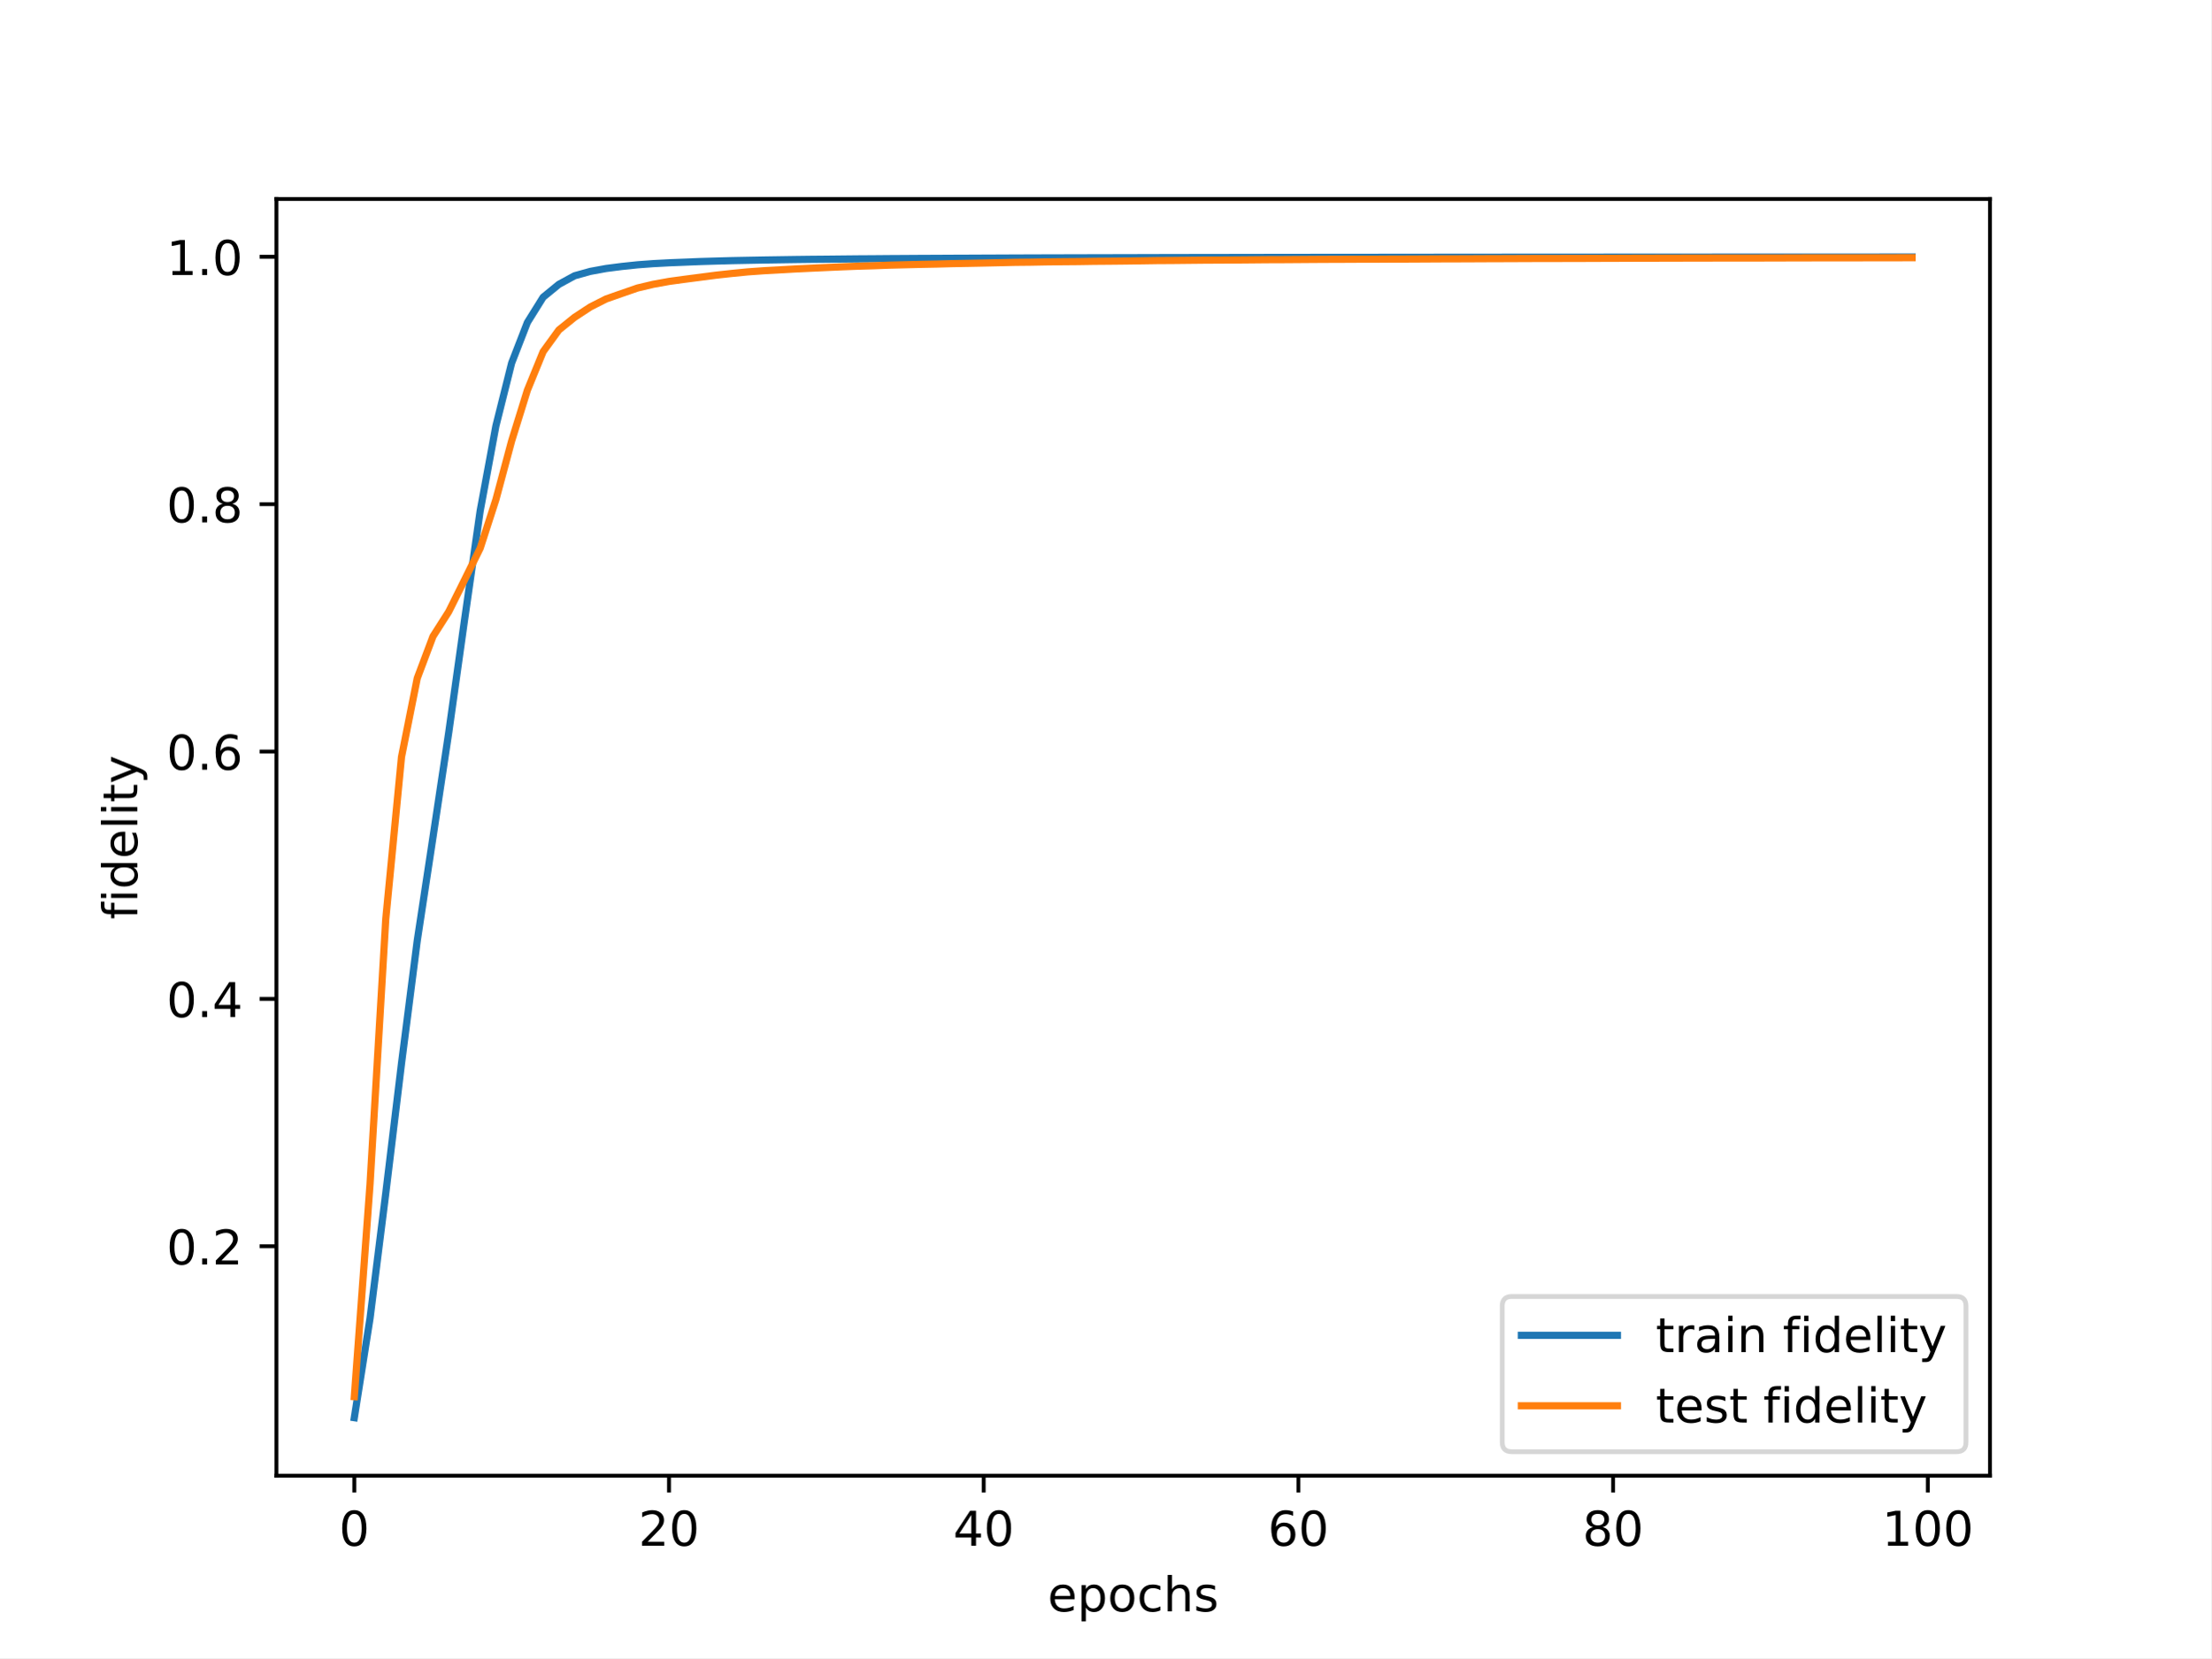
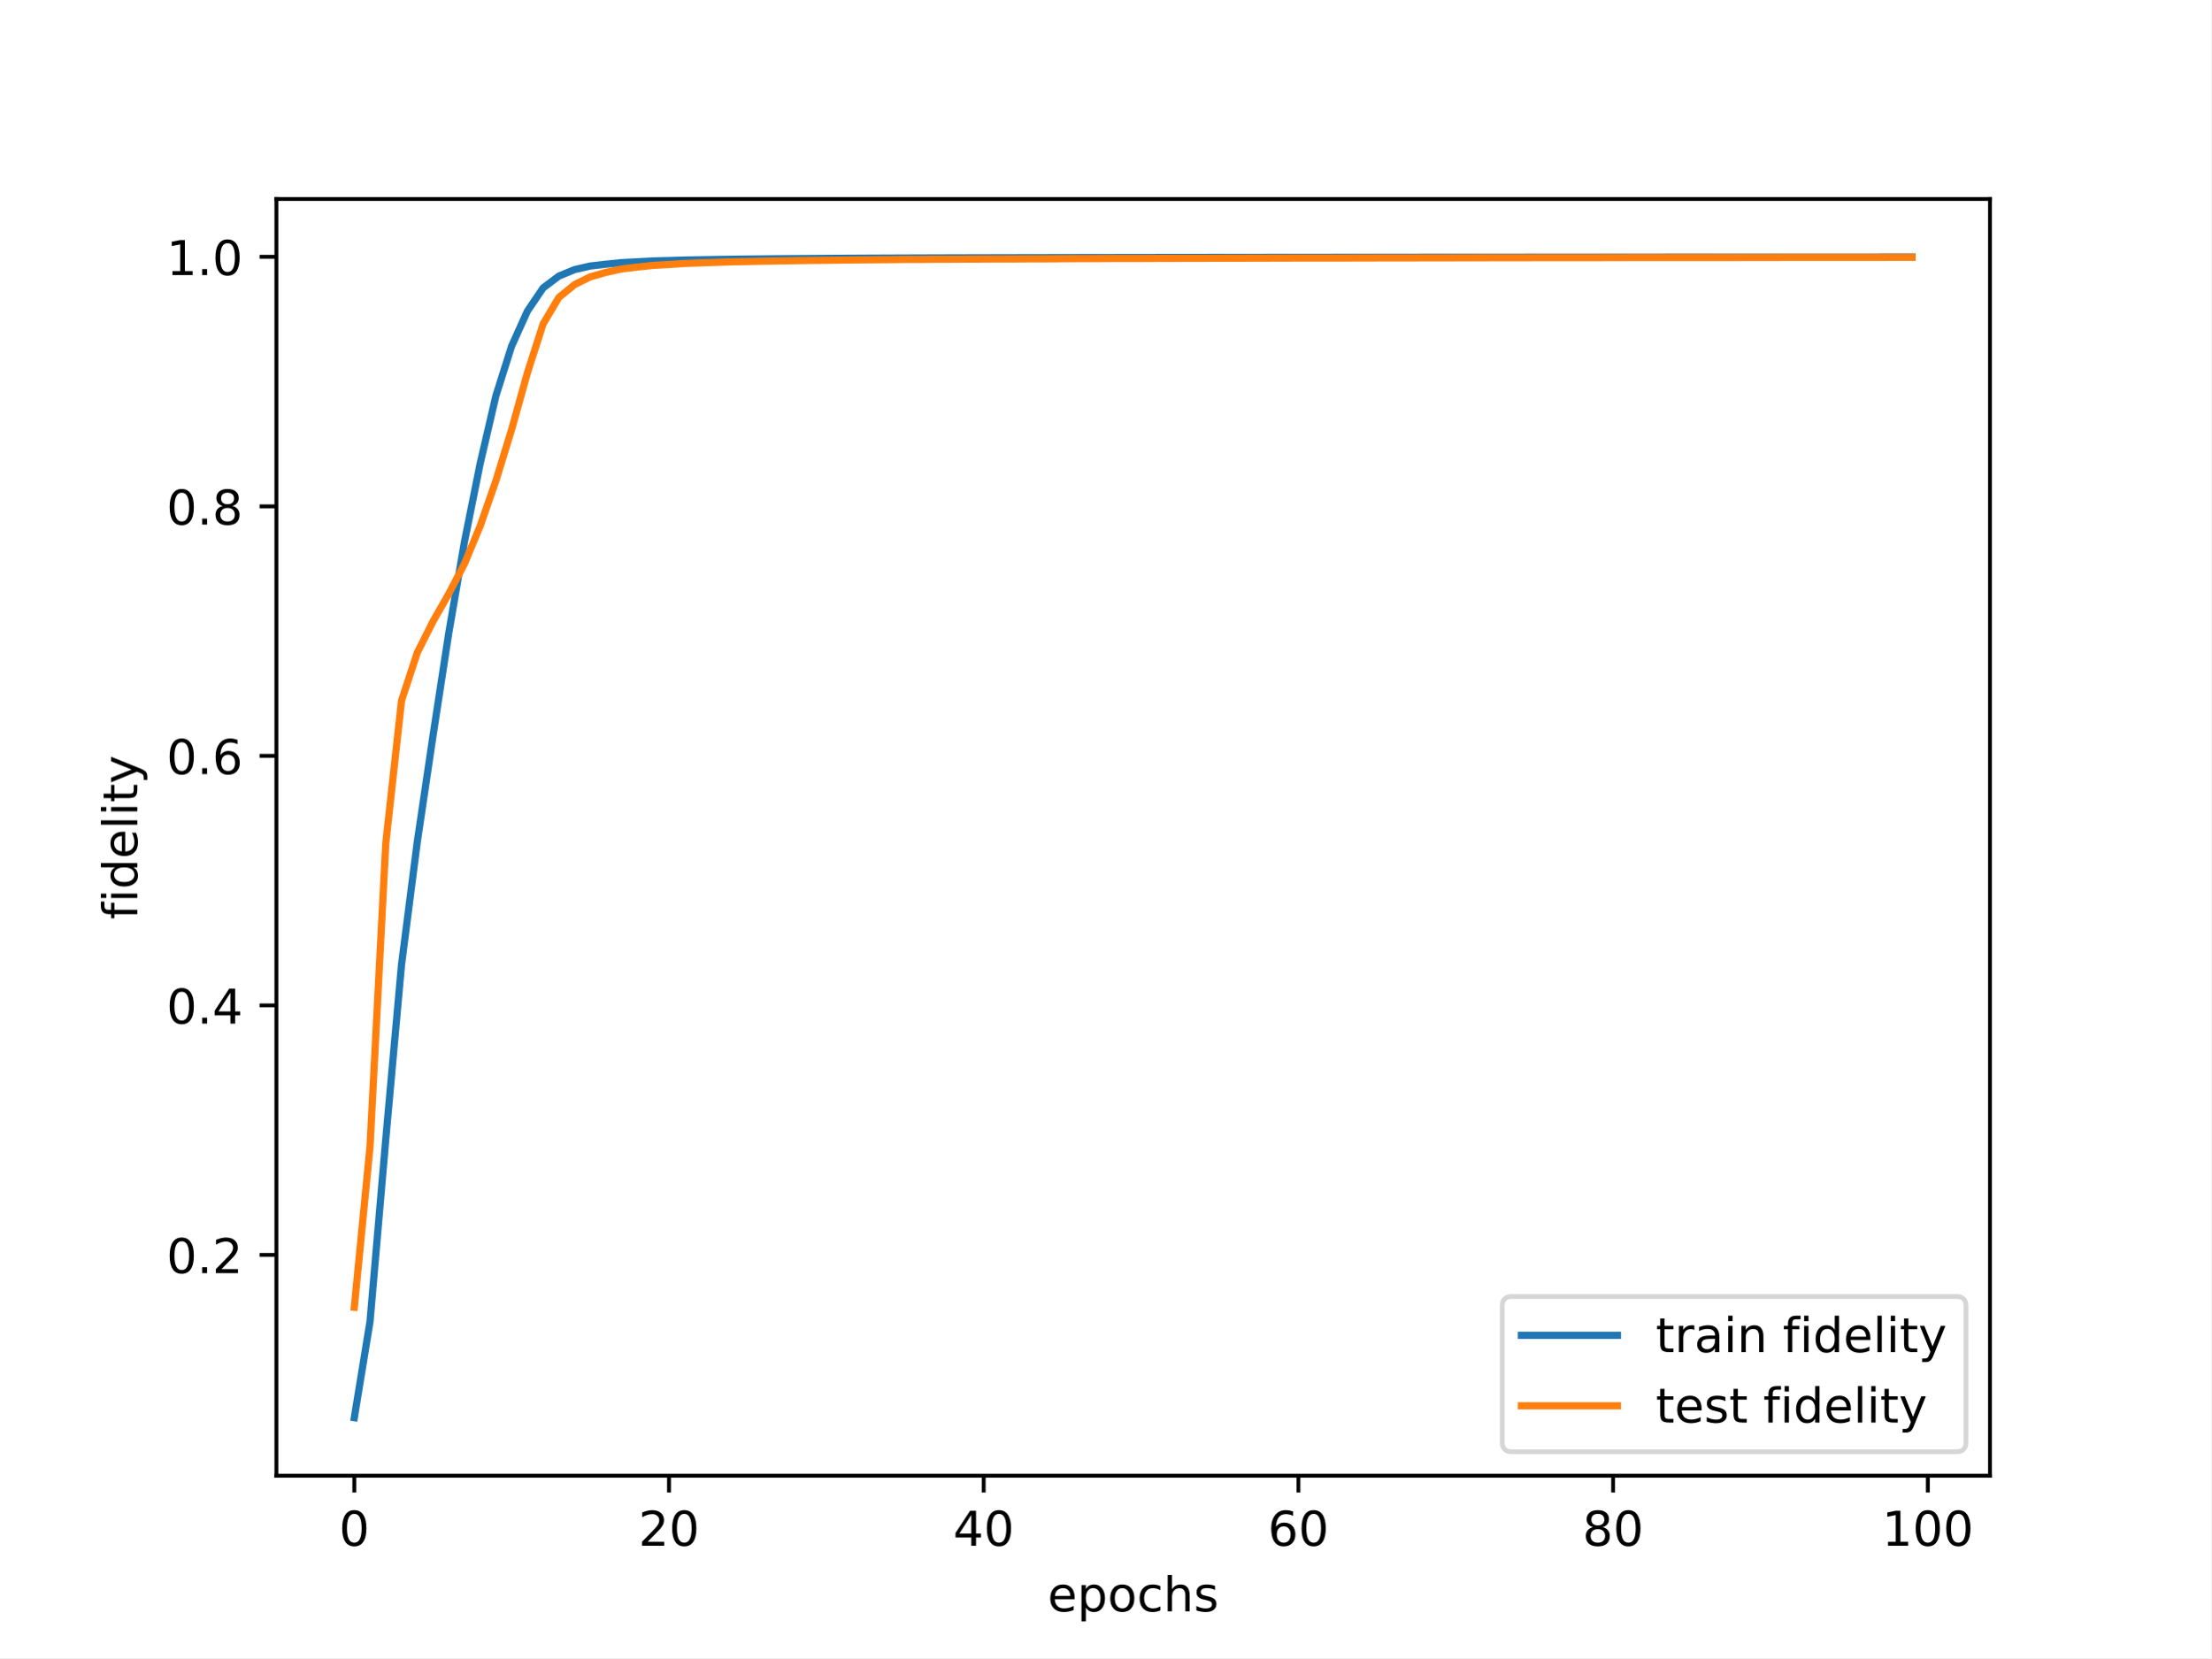
<svg xmlns="http://www.w3.org/2000/svg" xmlns:xlink="http://www.w3.org/1999/xlink" width="460.8pt" height="345.6pt" viewBox="0 0 460.8 345.6" version="1.1">
  <defs>
    <style type="text/css">*{stroke-linejoin: round; stroke-linecap: butt}</style>
  </defs>
  <g id="figure_1">
    <g id="patch_1">
      <path d="M 0 345.6  L 460.8 345.6  L 460.8 0  L 0 0  z " style="fill: #ffffff" />
    </g>
    <g id="axes_1">
      <g id="patch_2">
        <path d="M 57.6 307.584  L 414.72 307.584  L 414.72 41.472  L 57.6 41.472  z " style="fill: #ffffff" />
      </g>
      <g id="matplotlib.axis_1">
        <g id="xtick_1">
          <g id="line2d_1">
            <defs>
-               <path id="m992cb5f73b" d="M 0 0  L 0 3.5  " style="stroke: #000000; stroke-width: 0.8" />
-             </defs>
-             <g>
-               <use xlink:href="#m992cb5f73b" x="73.833" y="307.584" style="stroke: #000000; stroke-width: 0.8" />
+               <path id="m1b662df492" d="M 0 0  L 0 3.5  " style="stroke: #000000; stroke-width: 0.8" />
+             </defs>
+             <g>
+               <use xlink:href="#m1b662df492" x="73.833" y="307.584" style="stroke: #000000; stroke-width: 0.8" />
            </g>
          </g>
          <g id="text_1">
            <g transform="translate(70.65148 322.1824) scale(0.1 -0.1)">
              <defs>
                <path id="DejaVuSans-30" d="M 2034 4250  Q 1547 4250 1301 3770  Q 1056 3291 1056 2328  Q 1056 1369 1301 889  Q 1547 409 2034 409  Q 2525 409 2770 889  Q 3016 1369 3016 2328  Q 3016 3291 2770 3770  Q 2525 4250 2034 4250  z M 2034 4750  Q 2819 4750 3233 4129  Q 3647 3509 3647 2328  Q 3647 1150 3233 529  Q 2819 -91 2034 -91  Q 1250 -91 836 529  Q 422 1150 422 2328  Q 422 3509 836 4129  Q 1250 4750 2034 4750  z " transform="scale(0.015625)" />
              </defs>
              <use xlink:href="#DejaVuSans-30" />
            </g>
          </g>
        </g>
        <g id="xtick_2">
          <g id="line2d_2">
            <g>
-               <use xlink:href="#m992cb5f73b" x="139.42" y="307.584" style="stroke: #000000; stroke-width: 0.8" />
+               <use xlink:href="#m1b662df492" x="139.42" y="307.584" style="stroke: #000000; stroke-width: 0.8" />
            </g>
          </g>
          <g id="text_2">
            <g transform="translate(133.057 322.1824) scale(0.1 -0.1)">
              <defs>
                <path id="DejaVuSans-32" d="M 1228 531  L 3431 531  L 3431 0  L 469 0  L 469 531  Q 828 903 1448 1529  Q 2069 2156 2228 2338  Q 2531 2678 2651 2914  Q 2772 3150 2772 3378  Q 2772 3750 2511 3984  Q 2250 4219 1831 4219  Q 1534 4219 1204 4116  Q 875 4013 500 3803  L 500 4441  Q 881 4594 1212 4672  Q 1544 4750 1819 4750  Q 2544 4750 2975 4387  Q 3406 4025 3406 3419  Q 3406 3131 3298 2873  Q 3191 2616 2906 2266  Q 2828 2175 2409 1742  Q 1991 1309 1228 531  z " transform="scale(0.015625)" />
              </defs>
              <use xlink:href="#DejaVuSans-32" />
              <use xlink:href="#DejaVuSans-30" x="63.623" />
            </g>
          </g>
        </g>
        <g id="xtick_3">
          <g id="line2d_3">
            <g>
-               <use xlink:href="#m992cb5f73b" x="205.006" y="307.584" style="stroke: #000000; stroke-width: 0.8" />
+               <use xlink:href="#m1b662df492" x="205.006" y="307.584" style="stroke: #000000; stroke-width: 0.8" />
            </g>
          </g>
          <g id="text_3">
            <g transform="translate(198.6438 322.1824) scale(0.1 -0.1)">
              <defs>
                <path id="DejaVuSans-34" d="M 2419 4116  L 825 1625  L 2419 1625  L 2419 4116  z M 2253 4666  L 3047 4666  L 3047 1625  L 3713 1625  L 3713 1100  L 3047 1100  L 3047 0  L 2419 0  L 2419 1100  L 313 1100  L 313 1709  L 2253 4666  z " transform="scale(0.015625)" />
              </defs>
              <use xlink:href="#DejaVuSans-34" />
              <use xlink:href="#DejaVuSans-30" x="63.623" />
            </g>
          </g>
        </g>
        <g id="xtick_4">
          <g id="line2d_4">
            <g>
-               <use xlink:href="#m992cb5f73b" x="270.593" y="307.584" style="stroke: #000000; stroke-width: 0.8" />
+               <use xlink:href="#m1b662df492" x="270.593" y="307.584" style="stroke: #000000; stroke-width: 0.8" />
            </g>
          </g>
          <g id="text_4">
            <g transform="translate(264.2306 322.1824) scale(0.1 -0.1)">
              <defs>
                <path id="DejaVuSans-36" d="M 2113 2584  Q 1688 2584 1439 2293  Q 1191 2003 1191 1497  Q 1191 994 1439 701  Q 1688 409 2113 409  Q 2538 409 2786 701  Q 3034 994 3034 1497  Q 3034 2003 2786 2293  Q 2538 2584 2113 2584  z M 3366 4563  L 3366 3988  Q 3128 4100 2886 4159  Q 2644 4219 2406 4219  Q 1781 4219 1451 3797  Q 1122 3375 1075 2522  Q 1259 2794 1537 2939  Q 1816 3084 2150 3084  Q 2853 3084 3261 2657  Q 3669 2231 3669 1497  Q 3669 778 3244 343  Q 2819 -91 2113 -91  Q 1303 -91 875 529  Q 447 1150 447 2328  Q 447 3434 972 4092  Q 1497 4750 2381 4750  Q 2619 4750 2861 4703  Q 3103 4656 3366 4563  z " transform="scale(0.015625)" />
              </defs>
              <use xlink:href="#DejaVuSans-36" />
              <use xlink:href="#DejaVuSans-30" x="63.623" />
            </g>
          </g>
        </g>
        <g id="xtick_5">
          <g id="line2d_5">
            <g>
-               <use xlink:href="#m992cb5f73b" x="336.18" y="307.584" style="stroke: #000000; stroke-width: 0.8" />
+               <use xlink:href="#m1b662df492" x="336.18" y="307.584" style="stroke: #000000; stroke-width: 0.8" />
            </g>
          </g>
          <g id="text_5">
            <g transform="translate(329.8173 322.1824) scale(0.1 -0.1)">
              <defs>
                <path id="DejaVuSans-38" d="M 2034 2216  Q 1584 2216 1326 1975  Q 1069 1734 1069 1313  Q 1069 891 1326 650  Q 1584 409 2034 409  Q 2484 409 2743 651  Q 3003 894 3003 1313  Q 3003 1734 2745 1975  Q 2488 2216 2034 2216  z M 1403 2484  Q 997 2584 770 2862  Q 544 3141 544 3541  Q 544 4100 942 4425  Q 1341 4750 2034 4750  Q 2731 4750 3128 4425  Q 3525 4100 3525 3541  Q 3525 3141 3298 2862  Q 3072 2584 2669 2484  Q 3125 2378 3379 2068  Q 3634 1759 3634 1313  Q 3634 634 3220 271  Q 2806 -91 2034 -91  Q 1263 -91 848 271  Q 434 634 434 1313  Q 434 1759 690 2068  Q 947 2378 1403 2484  z M 1172 3481  Q 1172 3119 1398 2916  Q 1625 2713 2034 2713  Q 2441 2713 2670 2916  Q 2900 3119 2900 3481  Q 2900 3844 2670 4047  Q 2441 4250 2034 4250  Q 1625 4250 1398 4047  Q 1172 3844 1172 3481  z " transform="scale(0.015625)" />
              </defs>
              <use xlink:href="#DejaVuSans-38" />
              <use xlink:href="#DejaVuSans-30" x="63.623" />
            </g>
          </g>
        </g>
        <g id="xtick_6">
          <g id="line2d_6">
            <g>
-               <use xlink:href="#m992cb5f73b" x="401.767" y="307.584" style="stroke: #000000; stroke-width: 0.8" />
+               <use xlink:href="#m1b662df492" x="401.767" y="307.584" style="stroke: #000000; stroke-width: 0.8" />
            </g>
          </g>
          <g id="text_6">
            <g transform="translate(392.2229 322.1824) scale(0.1 -0.1)">
              <defs>
                <path id="DejaVuSans-31" d="M 794 531  L 1825 531  L 1825 4091  L 703 3866  L 703 4441  L 1819 4666  L 2450 4666  L 2450 531  L 3481 531  L 3481 0  L 794 0  L 794 531  z " transform="scale(0.015625)" />
              </defs>
              <use xlink:href="#DejaVuSans-31" />
              <use xlink:href="#DejaVuSans-30" x="63.623" />
              <use xlink:href="#DejaVuSans-30" x="127.246" />
            </g>
          </g>
        </g>
        <g id="text_7">
          <g transform="translate(218.3272 335.8606) scale(0.1 -0.1)">
            <defs>
              <path id="DejaVuSans-65" d="M 3597 1894  L 3597 1613  L 953 1613  Q 991 1019 1311 708  Q 1631 397 2203 397  Q 2534 397 2845 478  Q 3156 559 3463 722  L 3463 178  Q 3153 47 2828 -22  Q 2503 -91 2169 -91  Q 1331 -91 842 396  Q 353 884 353 1716  Q 353 2575 817 3079  Q 1281 3584 2069 3584  Q 2775 3584 3186 3129  Q 3597 2675 3597 1894  z M 3022 2063  Q 3016 2534 2758 2815  Q 2500 3097 2075 3097  Q 1594 3097 1305 2825  Q 1016 2553 972 2059  L 3022 2063  z " transform="scale(0.015625)" />
              <path id="DejaVuSans-70" d="M 1159 525  L 1159 -1331  L 581 -1331  L 581 3500  L 1159 3500  L 1159 2969  Q 1341 3281 1617 3432  Q 1894 3584 2278 3584  Q 2916 3584 3314 3078  Q 3713 2572 3713 1747  Q 3713 922 3314 415  Q 2916 -91 2278 -91  Q 1894 -91 1617 61  Q 1341 213 1159 525  z M 3116 1747  Q 3116 2381 2855 2742  Q 2594 3103 2138 3103  Q 1681 3103 1420 2742  Q 1159 2381 1159 1747  Q 1159 1113 1420 752  Q 1681 391 2138 391  Q 2594 391 2855 752  Q 3116 1113 3116 1747  z " transform="scale(0.015625)" />
              <path id="DejaVuSans-6f" d="M 1959 3097  Q 1497 3097 1228 2736  Q 959 2375 959 1747  Q 959 1119 1226 758  Q 1494 397 1959 397  Q 2419 397 2687 759  Q 2956 1122 2956 1747  Q 2956 2369 2687 2733  Q 2419 3097 1959 3097  z M 1959 3584  Q 2709 3584 3137 3096  Q 3566 2609 3566 1747  Q 3566 888 3137 398  Q 2709 -91 1959 -91  Q 1206 -91 779 398  Q 353 888 353 1747  Q 353 2609 779 3096  Q 1206 3584 1959 3584  z " transform="scale(0.015625)" />
              <path id="DejaVuSans-63" d="M 3122 3366  L 3122 2828  Q 2878 2963 2633 3030  Q 2388 3097 2138 3097  Q 1578 3097 1268 2742  Q 959 2388 959 1747  Q 959 1106 1268 751  Q 1578 397 2138 397  Q 2388 397 2633 464  Q 2878 531 3122 666  L 3122 134  Q 2881 22 2623 -34  Q 2366 -91 2075 -91  Q 1284 -91 818 406  Q 353 903 353 1747  Q 353 2603 823 3093  Q 1294 3584 2113 3584  Q 2378 3584 2631 3529  Q 2884 3475 3122 3366  z " transform="scale(0.015625)" />
              <path id="DejaVuSans-68" d="M 3513 2113  L 3513 0  L 2938 0  L 2938 2094  Q 2938 2591 2744 2837  Q 2550 3084 2163 3084  Q 1697 3084 1428 2787  Q 1159 2491 1159 1978  L 1159 0  L 581 0  L 581 4863  L 1159 4863  L 1159 2956  Q 1366 3272 1645 3428  Q 1925 3584 2291 3584  Q 2894 3584 3203 3211  Q 3513 2838 3513 2113  z " transform="scale(0.015625)" />
              <path id="DejaVuSans-73" d="M 2834 3397  L 2834 2853  Q 2591 2978 2328 3040  Q 2066 3103 1784 3103  Q 1356 3103 1142 2972  Q 928 2841 928 2578  Q 928 2378 1081 2264  Q 1234 2150 1697 2047  L 1894 2003  Q 2506 1872 2764 1633  Q 3022 1394 3022 966  Q 3022 478 2636 193  Q 2250 -91 1575 -91  Q 1294 -91 989 -36  Q 684 19 347 128  L 347 722  Q 666 556 975 473  Q 1284 391 1588 391  Q 1994 391 2212 530  Q 2431 669 2431 922  Q 2431 1156 2273 1281  Q 2116 1406 1581 1522  L 1381 1569  Q 847 1681 609 1914  Q 372 2147 372 2553  Q 372 3047 722 3315  Q 1072 3584 1716 3584  Q 2034 3584 2315 3537  Q 2597 3491 2834 3397  z " transform="scale(0.015625)" />
            </defs>
            <use xlink:href="#DejaVuSans-65" />
            <use xlink:href="#DejaVuSans-70" x="61.523" />
            <use xlink:href="#DejaVuSans-6f" x="125" />
            <use xlink:href="#DejaVuSans-63" x="186.182" />
            <use xlink:href="#DejaVuSans-68" x="241.162" />
            <use xlink:href="#DejaVuSans-73" x="304.541" />
          </g>
        </g>
      </g>
      <g id="matplotlib.axis_2">
        <g id="ytick_1">
          <g id="line2d_7">
            <defs>
-               <path id="mad3a2b162d" d="M 0 0  L -3.5 0  " style="stroke: #000000; stroke-width: 0.8" />
-             </defs>
-             <g>
-               <use xlink:href="#mad3a2b162d" x="57.6" y="259.759" style="stroke: #000000; stroke-width: 0.8" />
+               <path id="m093cb7ea44" d="M 0 0  L -3.5 0  " style="stroke: #000000; stroke-width: 0.8" />
+             </defs>
+             <g>
+               <use xlink:href="#m093cb7ea44" x="57.6" y="261.562" style="stroke: #000000; stroke-width: 0.8" />
            </g>
          </g>
          <g id="text_8">
-             <g transform="translate(34.69687 263.5579) scale(0.1 -0.1)">
+             <g transform="translate(34.69687 265.3616) scale(0.1 -0.1)">
              <defs>
                <path id="DejaVuSans-2e" d="M 684 794  L 1344 794  L 1344 0  L 684 0  L 684 794  z " transform="scale(0.015625)" />
              </defs>
              <use xlink:href="#DejaVuSans-30" />
              <use xlink:href="#DejaVuSans-2e" x="63.623" />
              <use xlink:href="#DejaVuSans-32" x="95.41" />
            </g>
          </g>
        </g>
        <g id="ytick_2">
          <g id="line2d_8">
            <g>
-               <use xlink:href="#mad3a2b162d" x="57.6" y="208.198" style="stroke: #000000; stroke-width: 0.8" />
+               <use xlink:href="#m093cb7ea44" x="57.6" y="209.553" style="stroke: #000000; stroke-width: 0.8" />
            </g>
          </g>
          <g id="text_9">
-             <g transform="translate(34.69687 211.9969) scale(0.1 -0.1)">
+             <g transform="translate(34.69687 213.3521) scale(0.1 -0.1)">
              <use xlink:href="#DejaVuSans-30" />
              <use xlink:href="#DejaVuSans-2e" x="63.623" />
              <use xlink:href="#DejaVuSans-34" x="95.41" />
            </g>
          </g>
        </g>
        <g id="ytick_3">
          <g id="line2d_9">
            <g>
-               <use xlink:href="#mad3a2b162d" x="57.6" y="156.637" style="stroke: #000000; stroke-width: 0.8" />
+               <use xlink:href="#m093cb7ea44" x="57.6" y="157.543" style="stroke: #000000; stroke-width: 0.8" />
            </g>
          </g>
          <g id="text_10">
-             <g transform="translate(34.69687 160.4359) scale(0.1 -0.1)">
+             <g transform="translate(34.69687 161.3426) scale(0.1 -0.1)">
              <use xlink:href="#DejaVuSans-30" />
              <use xlink:href="#DejaVuSans-2e" x="63.623" />
              <use xlink:href="#DejaVuSans-36" x="95.41" />
            </g>
          </g>
        </g>
        <g id="ytick_4">
          <g id="line2d_10">
            <g>
-               <use xlink:href="#mad3a2b162d" x="57.6" y="105.076" style="stroke: #000000; stroke-width: 0.8" />
+               <use xlink:href="#m093cb7ea44" x="57.6" y="105.534" style="stroke: #000000; stroke-width: 0.8" />
            </g>
          </g>
          <g id="text_11">
-             <g transform="translate(34.69687 108.8749) scale(0.1 -0.1)">
+             <g transform="translate(34.69687 109.3331) scale(0.1 -0.1)">
              <use xlink:href="#DejaVuSans-30" />
              <use xlink:href="#DejaVuSans-2e" x="63.623" />
              <use xlink:href="#DejaVuSans-38" x="95.41" />
            </g>
          </g>
        </g>
        <g id="ytick_5">
          <g id="line2d_11">
            <g>
-               <use xlink:href="#mad3a2b162d" x="57.6" y="53.515" style="stroke: #000000; stroke-width: 0.8" />
+               <use xlink:href="#m093cb7ea44" x="57.6" y="53.524" style="stroke: #000000; stroke-width: 0.8" />
            </g>
          </g>
          <g id="text_12">
-             <g transform="translate(34.69687 57.31389) scale(0.1 -0.1)">
+             <g transform="translate(34.69687 57.32362) scale(0.1 -0.1)">
              <use xlink:href="#DejaVuSans-31" />
              <use xlink:href="#DejaVuSans-2e" x="63.623" />
              <use xlink:href="#DejaVuSans-30" x="95.41" />
            </g>
          </g>
        </g>
        <g id="text_13">
          <g transform="translate(28.61719 191.6257) rotate(-90) scale(0.1 -0.1)">
            <defs>
              <path id="DejaVuSans-66" d="M 2375 4863  L 2375 4384  L 1825 4384  Q 1516 4384 1395 4259  Q 1275 4134 1275 3809  L 1275 3500  L 2222 3500  L 2222 3053  L 1275 3053  L 1275 0  L 697 0  L 697 3053  L 147 3053  L 147 3500  L 697 3500  L 697 3744  Q 697 4328 969 4595  Q 1241 4863 1831 4863  L 2375 4863  z " transform="scale(0.015625)" />
              <path id="DejaVuSans-69" d="M 603 3500  L 1178 3500  L 1178 0  L 603 0  L 603 3500  z M 603 4863  L 1178 4863  L 1178 4134  L 603 4134  L 603 4863  z " transform="scale(0.015625)" />
              <path id="DejaVuSans-64" d="M 2906 2969  L 2906 4863  L 3481 4863  L 3481 0  L 2906 0  L 2906 525  Q 2725 213 2448 61  Q 2172 -91 1784 -91  Q 1150 -91 751 415  Q 353 922 353 1747  Q 353 2572 751 3078  Q 1150 3584 1784 3584  Q 2172 3584 2448 3432  Q 2725 3281 2906 2969  z M 947 1747  Q 947 1113 1208 752  Q 1469 391 1925 391  Q 2381 391 2643 752  Q 2906 1113 2906 1747  Q 2906 2381 2643 2742  Q 2381 3103 1925 3103  Q 1469 3103 1208 2742  Q 947 2381 947 1747  z " transform="scale(0.015625)" />
              <path id="DejaVuSans-6c" d="M 603 4863  L 1178 4863  L 1178 0  L 603 0  L 603 4863  z " transform="scale(0.015625)" />
              <path id="DejaVuSans-74" d="M 1172 4494  L 1172 3500  L 2356 3500  L 2356 3053  L 1172 3053  L 1172 1153  Q 1172 725 1289 603  Q 1406 481 1766 481  L 2356 481  L 2356 0  L 1766 0  Q 1100 0 847 248  Q 594 497 594 1153  L 594 3053  L 172 3053  L 172 3500  L 594 3500  L 594 4494  L 1172 4494  z " transform="scale(0.015625)" />
              <path id="DejaVuSans-79" d="M 2059 -325  Q 1816 -950 1584 -1140  Q 1353 -1331 966 -1331  L 506 -1331  L 506 -850  L 844 -850  Q 1081 -850 1212 -737  Q 1344 -625 1503 -206  L 1606 56  L 191 3500  L 800 3500  L 1894 763  L 2988 3500  L 3597 3500  L 2059 -325  z " transform="scale(0.015625)" />
            </defs>
            <use xlink:href="#DejaVuSans-66" />
            <use xlink:href="#DejaVuSans-69" x="35.205" />
            <use xlink:href="#DejaVuSans-64" x="62.988" />
            <use xlink:href="#DejaVuSans-65" x="126.465" />
            <use xlink:href="#DejaVuSans-6c" x="187.988" />
            <use xlink:href="#DejaVuSans-69" x="215.771" />
            <use xlink:href="#DejaVuSans-74" x="243.555" />
            <use xlink:href="#DejaVuSans-79" x="282.764" />
          </g>
        </g>
      </g>
      <g id="line2d_12">
-         <path d="M 73.833 295.488  L 77.112 274.754  L 80.391 248.697  L 83.671 221.634  L 86.95 196.062  L 90.229 174.497  L 93.509 152.704  L 96.788 129.342  L 100.067 106.461  L 103.347 88.753  L 106.626 75.651  L 109.905 67.206  L 113.185 61.948  L 116.464 59.264  L 119.743 57.477  L 123.023 56.562  L 126.302 55.958  L 129.581 55.534  L 132.861 55.19  L 136.14 54.945  L 139.42 54.769  L 142.699 54.638  L 145.978 54.503  L 149.258 54.406  L 152.537 54.316  L 155.816 54.251  L 159.096 54.189  L 162.375 54.14  L 165.654 54.089  L 168.934 54.048  L 172.213 54.02  L 175.492 53.985  L 178.772 53.952  L 182.051 53.931  L 185.33 53.903  L 188.61 53.883  L 191.889 53.861  L 195.168 53.847  L 198.448 53.829  L 201.727 53.817  L 205.006 53.801  L 208.286 53.788  L 211.565 53.773  L 214.844 53.762  L 218.124 53.751  L 221.403 53.743  L 224.682 53.736  L 227.962 53.726  L 231.241 53.719  L 234.52 53.712  L 237.8 53.703  L 241.079 53.694  L 244.358 53.688  L 247.638 53.681  L 250.917 53.676  L 254.196 53.67  L 257.476 53.667  L 260.755 53.661  L 264.034 53.655  L 267.314 53.652  L 270.593 53.647  L 273.872 53.643  L 277.152 53.639  L 280.431 53.635  L 283.71 53.632  L 286.99 53.632  L 290.269 53.627  L 293.548 53.625  L 296.828 53.622  L 300.107 53.618  L 303.386 53.616  L 306.666 53.613  L 309.945 53.61  L 313.224 53.607  L 316.504 53.606  L 319.783 53.602  L 323.062 53.602  L 326.342 53.6  L 329.621 53.597  L 332.9 53.595  L 336.18 53.594  L 339.459 53.59  L 342.739 53.588  L 346.018 53.587  L 349.297 53.585  L 352.577 53.583  L 355.856 53.583  L 359.135 53.581  L 362.415 53.581  L 365.694 53.58  L 368.973 53.578  L 372.253 53.577  L 375.532 53.574  L 378.811 53.573  L 382.091 53.574  L 385.37 53.572  L 388.649 53.571  L 391.929 53.57  L 395.208 53.568  L 398.487 53.568  " clip-path="url(#p5998e62f90)" style="fill: none; stroke: #1f77b4; stroke-width: 1.5; stroke-linecap: square" />
+         <path d="M 73.833 295.488  L 77.112 275.409  L 80.391 237.444  L 83.671 201.083  L 86.95 175.525  L 90.229 153.392  L 93.509 131.986  L 96.788 112.932  L 100.067 96.595  L 103.347 82.478  L 106.626 72.117  L 109.905 64.852  L 113.185 60.004  L 116.464 57.54  L 119.743 56.189  L 123.023 55.441  L 126.302 55.059  L 129.581 54.731  L 132.861 54.556  L 136.14 54.382  L 139.42 54.292  L 142.699 54.19  L 145.978 54.133  L 149.258 54.075  L 152.537 54.027  L 155.816 53.989  L 159.096 53.953  L 162.375 53.92  L 165.654 53.895  L 168.934 53.875  L 172.213 53.85  L 175.492 53.83  L 178.772 53.815  L 182.051 53.798  L 185.33 53.783  L 188.61 53.772  L 191.889 53.758  L 195.168 53.749  L 198.448 53.738  L 201.727 53.729  L 205.006 53.721  L 208.286 53.713  L 211.565 53.706  L 214.844 53.7  L 218.124 53.693  L 221.403 53.686  L 224.682 53.68  L 227.962 53.675  L 231.241 53.67  L 234.52 53.665  L 237.8 53.66  L 241.079 53.656  L 244.358 53.653  L 247.638 53.649  L 250.917 53.644  L 254.196 53.642  L 257.476 53.638  L 260.755 53.634  L 264.034 53.631  L 267.314 53.628  L 270.593 53.625  L 273.872 53.622  L 277.152 53.62  L 280.431 53.618  L 283.71 53.615  L 286.99 53.614  L 290.269 53.611  L 293.548 53.609  L 296.828 53.606  L 300.107 53.605  L 303.386 53.603  L 306.666 53.601  L 309.945 53.598  L 313.224 53.597  L 316.504 53.595  L 319.783 53.594  L 323.062 53.592  L 326.342 53.591  L 329.621 53.589  L 332.9 53.588  L 336.18 53.587  L 339.459 53.585  L 342.739 53.584  L 346.018 53.583  L 349.297 53.581  L 352.577 53.581  L 355.856 53.578  L 359.135 53.579  L 362.415 53.578  L 365.694 53.577  L 368.973 53.576  L 372.253 53.574  L 375.532 53.573  L 378.811 53.572  L 382.091 53.572  L 385.37 53.571  L 388.649 53.571  L 391.929 53.57  L 395.208 53.568  L 398.487 53.569  " clip-path="url(#pdc5347a54d)" style="fill: none; stroke: #1f77b4; stroke-width: 1.5; stroke-linecap: square" />
      </g>
      <g id="line2d_13">
-         <path d="M 73.833 291.116  L 77.112 246.748  L 80.391 191.539  L 83.671 157.759  L 86.95 141.359  L 90.229 132.648  L 93.509 127.494  L 96.788 120.909  L 100.067 114.263  L 103.347 104.113  L 106.626 91.884  L 109.905 81.323  L 113.185 73.296  L 116.464 68.773  L 119.743 66.131  L 123.023 63.978  L 126.302 62.313  L 129.581 61.161  L 132.861 60.028  L 136.14 59.249  L 139.42 58.653  L 142.699 58.205  L 145.978 57.777  L 149.258 57.348  L 152.537 56.989  L 155.816 56.665  L 159.096 56.43  L 162.375 56.247  L 165.654 56.06  L 168.934 55.903  L 172.213 55.752  L 175.492 55.606  L 178.772 55.479  L 182.051 55.387  L 185.33 55.26  L 188.61 55.179  L 191.889 55.098  L 195.168 55.034  L 198.448 54.945  L 201.727 54.886  L 205.006 54.82  L 208.286 54.749  L 211.565 54.671  L 214.844 54.638  L 218.124 54.577  L 221.403 54.54  L 224.682 54.512  L 227.962 54.46  L 231.241 54.434  L 234.52 54.4  L 237.8 54.356  L 241.079 54.305  L 244.358 54.286  L 247.638 54.251  L 250.917 54.218  L 254.196 54.201  L 257.476 54.183  L 260.755 54.154  L 264.034 54.123  L 267.314 54.112  L 270.593 54.089  L 273.872 54.064  L 277.152 54.047  L 280.431 54.035  L 283.71 54.018  L 286.99 54.015  L 290.269 53.993  L 293.548 53.987  L 296.828 53.97  L 300.107 53.95  L 303.386 53.942  L 306.666 53.929  L 309.945 53.912  L 313.224 53.901  L 316.504 53.888  L 319.783 53.874  L 323.062 53.873  L 326.342 53.861  L 329.621 53.855  L 332.9 53.841  L 336.18 53.833  L 339.459 53.818  L 342.739 53.807  L 346.018 53.802  L 349.297 53.795  L 352.577 53.784  L 355.856 53.78  L 359.135 53.774  L 362.415 53.774  L 365.694 53.768  L 368.973 53.764  L 372.253 53.753  L 375.532 53.742  L 378.811 53.74  L 382.091 53.74  L 385.37 53.734  L 388.649 53.728  L 391.929 53.725  L 395.208 53.718  L 398.487 53.714  " clip-path="url(#p5998e62f90)" style="fill: none; stroke: #ff7f0e; stroke-width: 1.5; stroke-linecap: square" />
+         <path d="M 73.833 272.476  L 77.112 238.914  L 80.391 175.801  L 83.671 146.051  L 86.95 136.052  L 90.229 129.529  L 93.509 123.779  L 96.788 117.508  L 100.067 109.62  L 103.347 100.176  L 106.626 89.496  L 109.905 77.718  L 113.185 67.501  L 116.464 61.99  L 119.743 59.317  L 123.023 57.693  L 126.302 56.764  L 129.581 56.041  L 132.861 55.653  L 136.14 55.31  L 139.42 55.123  L 142.699 54.904  L 145.978 54.786  L 149.258 54.676  L 152.537 54.568  L 155.816 54.504  L 159.096 54.433  L 162.375 54.376  L 165.654 54.326  L 168.934 54.277  L 172.213 54.246  L 175.492 54.201  L 178.772 54.16  L 182.051 54.136  L 185.33 54.108  L 188.61 54.073  L 191.889 54.064  L 195.168 54.028  L 198.448 54.023  L 201.727 53.999  L 205.006 53.984  L 208.286 53.963  L 211.565 53.966  L 214.844 53.943  L 218.124 53.939  L 221.403 53.921  L 224.682 53.896  L 227.962 53.895  L 231.241 53.877  L 234.52 53.868  L 237.8 53.867  L 241.079 53.85  L 244.358 53.844  L 247.638 53.835  L 250.917 53.831  L 254.196 53.818  L 257.476 53.809  L 260.755 53.799  L 264.034 53.791  L 267.314 53.785  L 270.593 53.774  L 273.872 53.77  L 277.152 53.768  L 280.431 53.769  L 283.71 53.761  L 286.99 53.753  L 290.269 53.752  L 293.548 53.745  L 296.828 53.738  L 300.107 53.739  L 303.386 53.729  L 306.666 53.718  L 309.945 53.717  L 313.224 53.708  L 316.504 53.712  L 319.783 53.703  L 323.062 53.696  L 326.342 53.698  L 329.621 53.693  L 332.9 53.695  L 336.18 53.688  L 339.459 53.679  L 342.739 53.679  L 346.018 53.674  L 349.297 53.67  L 352.577 53.67  L 355.856 53.669  L 359.135 53.668  L 362.415 53.668  L 365.694 53.658  L 368.973 53.659  L 372.253 53.653  L 375.532 53.648  L 378.811 53.645  L 382.091 53.649  L 385.37 53.647  L 388.649 53.646  L 391.929 53.644  L 395.208 53.638  L 398.487 53.641  " clip-path="url(#pdc5347a54d)" style="fill: none; stroke: #ff7f0e; stroke-width: 1.5; stroke-linecap: square" />
      </g>
      <g id="patch_3">
        <path d="M 57.6 307.584  L 57.6 41.472  " style="fill: none; stroke: #000000; stroke-width: 0.8; stroke-linejoin: miter; stroke-linecap: square" />
      </g>
      <g id="patch_4">
        <path d="M 414.72 307.584  L 414.72 41.472  " style="fill: none; stroke: #000000; stroke-width: 0.8; stroke-linejoin: miter; stroke-linecap: square" />
      </g>
      <g id="patch_5">
        <path d="M 57.6 307.584  L 414.72 307.584  " style="fill: none; stroke: #000000; stroke-width: 0.8; stroke-linejoin: miter; stroke-linecap: square" />
      </g>
      <g id="patch_6">
        <path d="M 57.6 41.472  L 414.72 41.472  " style="fill: none; stroke: #000000; stroke-width: 0.8; stroke-linejoin: miter; stroke-linecap: square" />
      </g>
      <g id="legend_1">
        <g id="patch_7">
          <path d="M 315.072 302.584  L 407.72 302.584  Q 409.72 302.584 409.72 300.584  L 409.72 272.228  Q 409.72 270.228 407.72 270.228  L 315.072 270.228  Q 313.072 270.228 313.072 272.228  L 313.072 300.584  Q 313.072 302.584 315.072 302.584  z " style="fill: #ffffff; opacity: 0.8; stroke: #cccccc; stroke-linejoin: miter" />
        </g>
        <g id="line2d_14">
          <path d="M 317.072 278.326  L 327.072 278.326  L 337.072 278.326  " style="fill: none; stroke: #1f77b4; stroke-width: 1.5; stroke-linecap: square" />
        </g>
        <g id="text_14">
          <g transform="translate(345.0716 281.8262) scale(0.1 -0.1)">
            <defs>
              <path id="DejaVuSans-72" d="M 2631 2963  Q 2534 3019 2420 3045  Q 2306 3072 2169 3072  Q 1681 3072 1420 2755  Q 1159 2438 1159 1844  L 1159 0  L 581 0  L 581 3500  L 1159 3500  L 1159 2956  Q 1341 3275 1631 3429  Q 1922 3584 2338 3584  Q 2397 3584 2469 3576  Q 2541 3569 2628 3553  L 2631 2963  z " transform="scale(0.015625)" />
              <path id="DejaVuSans-61" d="M 2194 1759  Q 1497 1759 1228 1600  Q 959 1441 959 1056  Q 959 750 1161 570  Q 1363 391 1709 391  Q 2188 391 2477 730  Q 2766 1069 2766 1631  L 2766 1759  L 2194 1759  z M 3341 1997  L 3341 0  L 2766 0  L 2766 531  Q 2569 213 2275 61  Q 1981 -91 1556 -91  Q 1019 -91 701 211  Q 384 513 384 1019  Q 384 1609 779 1909  Q 1175 2209 1959 2209  L 2766 2209  L 2766 2266  Q 2766 2663 2505 2880  Q 2244 3097 1772 3097  Q 1472 3097 1187 3025  Q 903 2953 641 2809  L 641 3341  Q 956 3463 1253 3523  Q 1550 3584 1831 3584  Q 2591 3584 2966 3190  Q 3341 2797 3341 1997  z " transform="scale(0.015625)" />
              <path id="DejaVuSans-6e" d="M 3513 2113  L 3513 0  L 2938 0  L 2938 2094  Q 2938 2591 2744 2837  Q 2550 3084 2163 3084  Q 1697 3084 1428 2787  Q 1159 2491 1159 1978  L 1159 0  L 581 0  L 581 3500  L 1159 3500  L 1159 2956  Q 1366 3272 1645 3428  Q 1925 3584 2291 3584  Q 2894 3584 3203 3211  Q 3513 2838 3513 2113  z " transform="scale(0.015625)" />
              <path id="DejaVuSans-20" transform="scale(0.015625)" />
            </defs>
            <use xlink:href="#DejaVuSans-74" />
            <use xlink:href="#DejaVuSans-72" x="39.209" />
            <use xlink:href="#DejaVuSans-61" x="80.322" />
            <use xlink:href="#DejaVuSans-69" x="141.602" />
            <use xlink:href="#DejaVuSans-6e" x="169.385" />
            <use xlink:href="#DejaVuSans-20" x="232.764" />
            <use xlink:href="#DejaVuSans-66" x="264.551" />
            <use xlink:href="#DejaVuSans-69" x="299.756" />
            <use xlink:href="#DejaVuSans-64" x="327.539" />
            <use xlink:href="#DejaVuSans-65" x="391.016" />
            <use xlink:href="#DejaVuSans-6c" x="452.539" />
            <use xlink:href="#DejaVuSans-69" x="480.322" />
            <use xlink:href="#DejaVuSans-74" x="508.105" />
            <use xlink:href="#DejaVuSans-79" x="547.314" />
          </g>
        </g>
        <g id="line2d_15">
          <path d="M 317.072 293.004  L 327.072 293.004  L 337.072 293.004  " style="fill: none; stroke: #ff7f0e; stroke-width: 1.5; stroke-linecap: square" />
        </g>
        <g id="text_15">
          <g transform="translate(345.0716 296.5043) scale(0.1 -0.1)">
            <use xlink:href="#DejaVuSans-74" />
            <use xlink:href="#DejaVuSans-65" x="39.209" />
            <use xlink:href="#DejaVuSans-73" x="100.732" />
            <use xlink:href="#DejaVuSans-74" x="152.832" />
            <use xlink:href="#DejaVuSans-20" x="192.041" />
            <use xlink:href="#DejaVuSans-66" x="223.828" />
            <use xlink:href="#DejaVuSans-69" x="259.033" />
            <use xlink:href="#DejaVuSans-64" x="286.816" />
            <use xlink:href="#DejaVuSans-65" x="350.293" />
            <use xlink:href="#DejaVuSans-6c" x="411.816" />
            <use xlink:href="#DejaVuSans-69" x="439.6" />
            <use xlink:href="#DejaVuSans-74" x="467.383" />
            <use xlink:href="#DejaVuSans-79" x="506.592" />
          </g>
        </g>
      </g>
    </g>
  </g>
  <defs>
-     <clipPath id="p5998e62f90">
+     <clipPath id="pdc5347a54d">
      <rect x="57.6" y="41.472" width="357.12" height="266.112" />
    </clipPath>
  </defs>
</svg>
